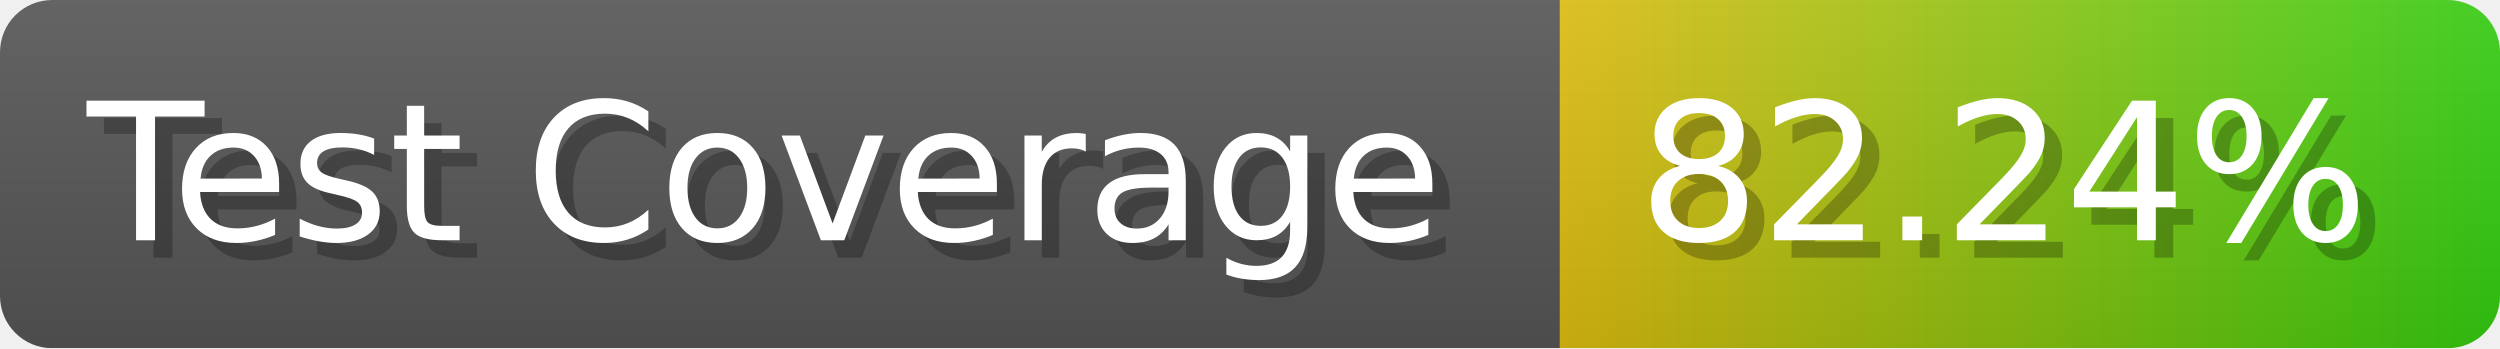
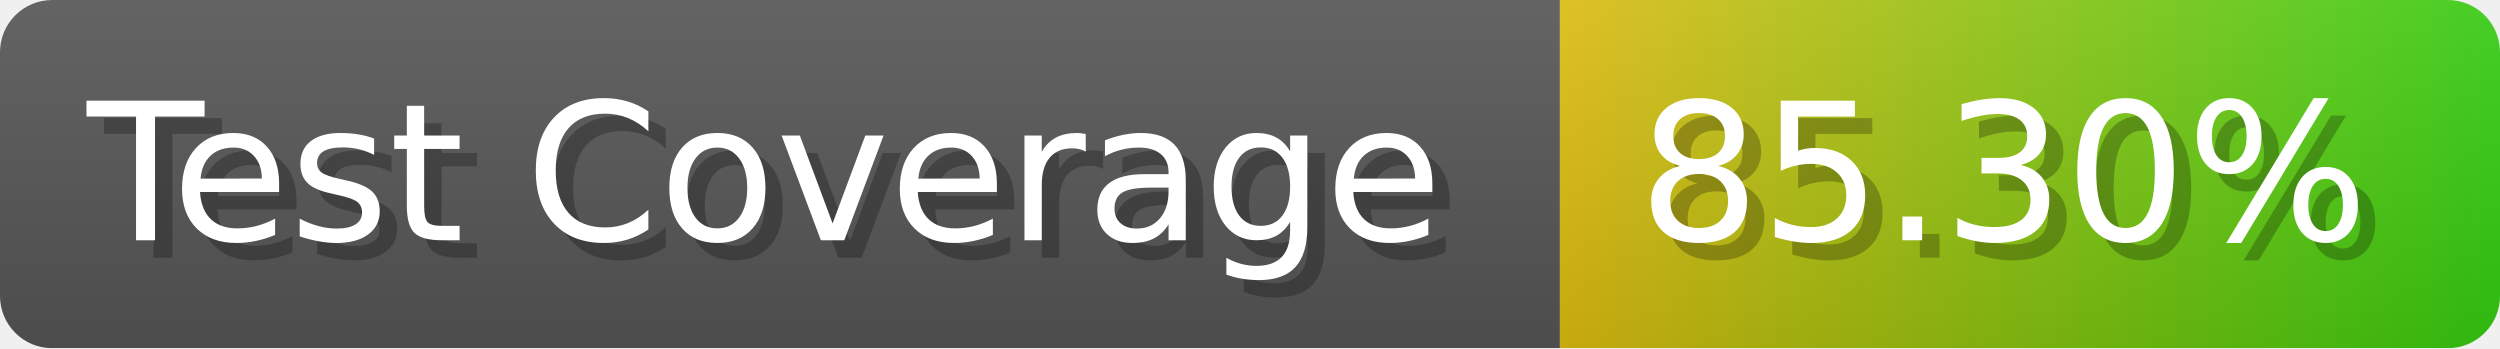
- <svg xmlns="http://www.w3.org/2000/svg" width="143.6" height="20" viewBox="0 0 1436 200" role="img" aria-label="Test Coverage: 82.24%">
+ <svg xmlns="http://www.w3.org/2000/svg" width="143.6" height="20" viewBox="0 0 1436 200" role="img" aria-label="Test Coverage: 85.30%">
  <linearGradient id="a" x2="0" y2="100%">
    <stop offset="0" stop-opacity=".1" stop-color="#EEE" />
    <stop offset="1" stop-opacity=".1" />
  </linearGradient>
  <mask id="m">
    <rect width="1436" height="200" rx="30" fill="#FFF" />
  </mask>
  <g mask="url(#m)">
    <rect width="896" height="200" fill="#555" />
    <rect width="540" height="200" fill="url(#x)" x="896" />
    <rect width="1436" height="200" fill="url(#a)" />
  </g>
  <g aria-hidden="true" fill="#fff" text-anchor="start" font-family="Verdana,DejaVu Sans,sans-serif" font-size="110">
    <text x="60" y="148" textLength="796" fill="#000" opacity="0.25">Test Coverage</text>
    <text x="50" y="138" textLength="796">Test Coverage</text>
-     <text x="951" y="148" textLength="440" fill="#000" opacity="0.25">82.24%</text>
-     <text x="941" y="138" textLength="440">82.24%</text>
+     <text x="951" y="148" textLength="440" fill="#000" opacity="0.25">85.30%</text>
+     <text x="941" y="138" textLength="440">85.30%</text>
  </g>
  <linearGradient id="x" x1="0%" y1="0%" x2="100%" y2="0%">
    <stop offset="0%" style="stop-color:#DB1" />
    <stop offset="100%" style="stop-color:#3C1" />
  </linearGradient>
</svg>
